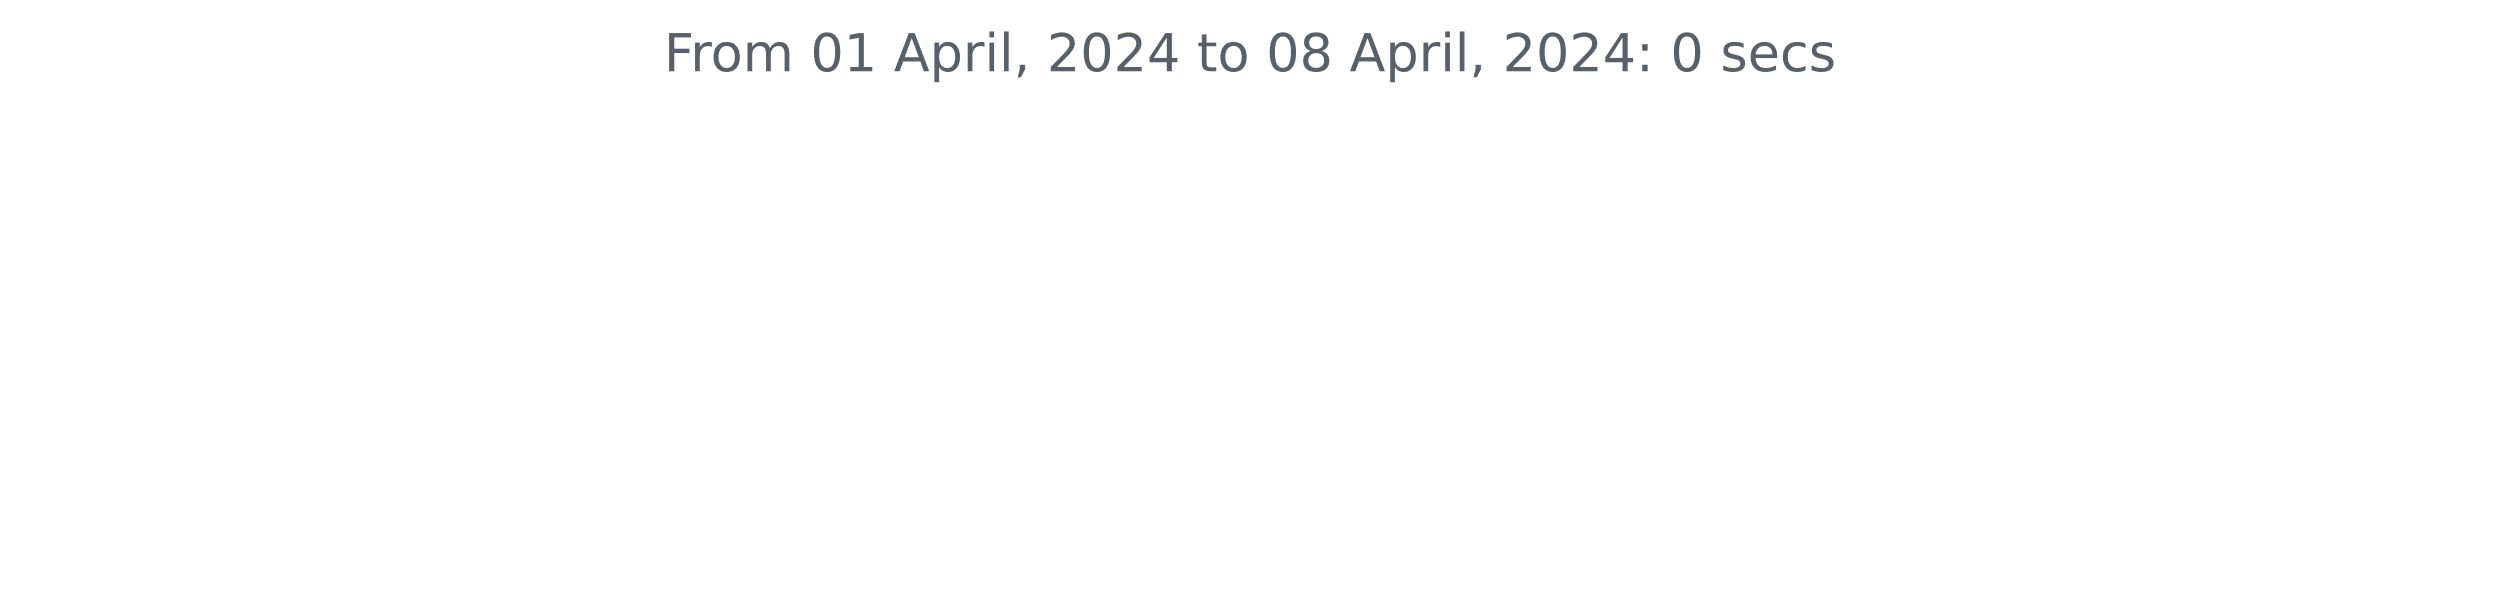
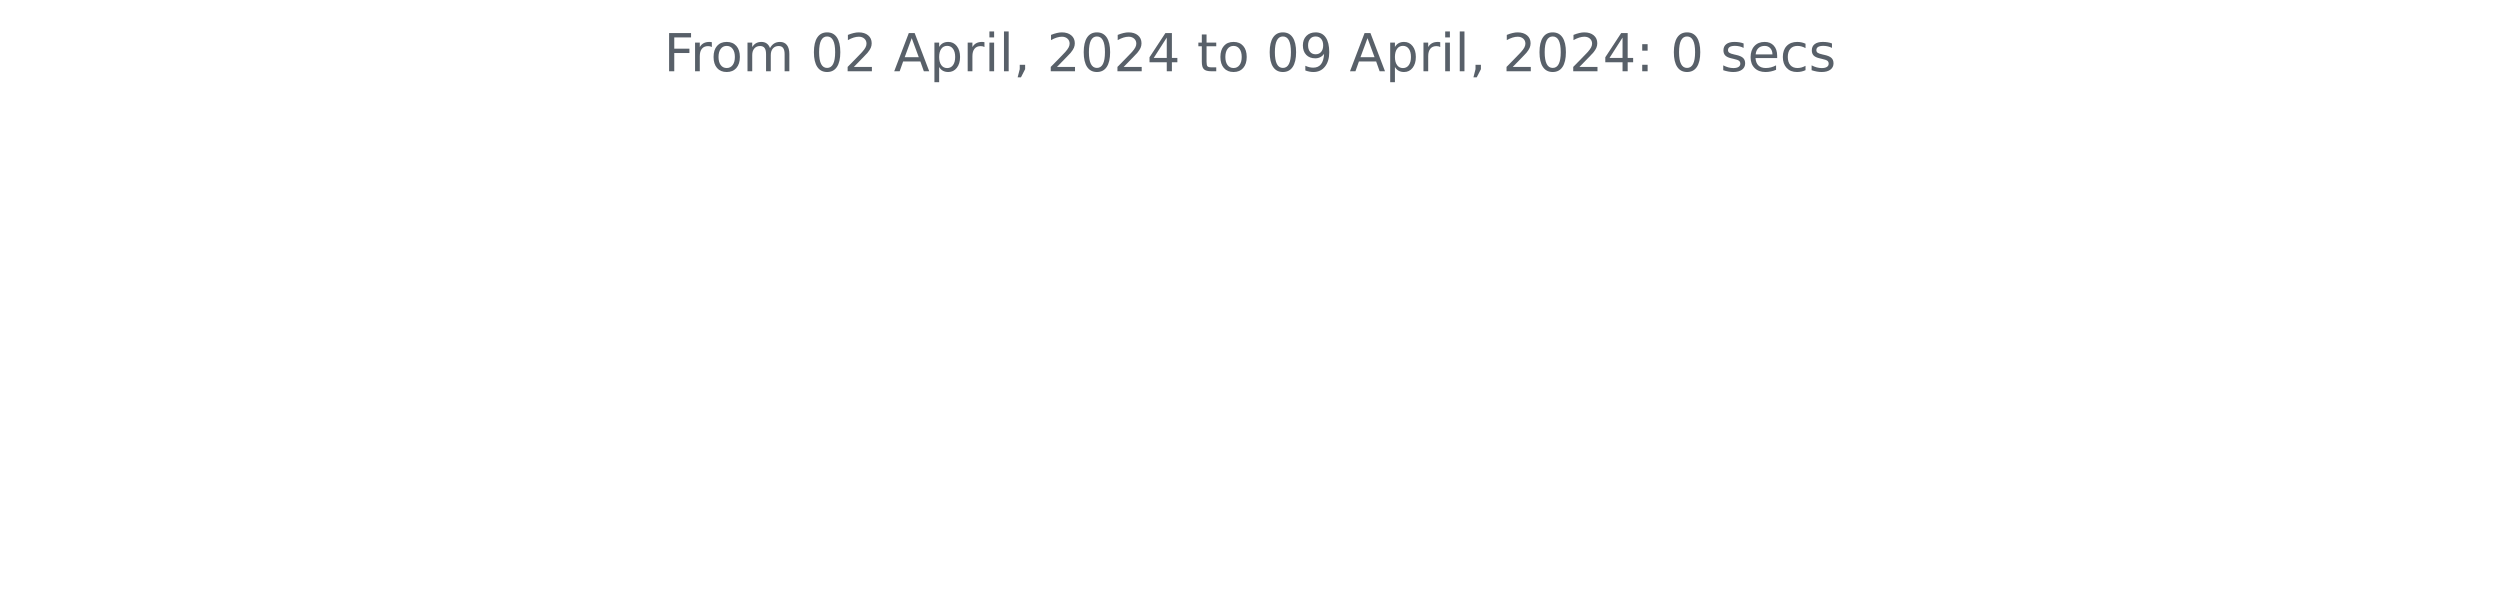
<svg xmlns="http://www.w3.org/2000/svg" xmlns:xlink="http://www.w3.org/1999/xlink" width="572.4pt" height="140.398pt" viewBox="0 0 572.4 140.398" version="1.1">
  <defs>
    <style type="text/css">*{stroke-linejoin: round; stroke-linecap: butt}</style>
  </defs>
  <g id="figure_1">
    <g id="patch_1">
      <path d="M 0 140.398  L 572.4 140.398  L 572.4 0  L 0 0  L 0 140.398  z " style="fill: none" />
    </g>
    <g id="axes_1">
      <g id="matplotlib.axis_1" />
      <g id="matplotlib.axis_2" />
      <g id="text_1">
        <g style="fill: #586069" transform="translate(152.0194 16.31812)scale(0.12 -0.12)">
          <defs>
            <path id="DejaVuSans-46" d="M 628 4666  L 3309 4666  L 3309 4134  L 1259 4134  L 1259 2759  L 3109 2759  L 3109 2228  L 1259 2228  L 1259 0  L 628 0  L 628 4666  z " transform="scale(0.015625)" />
            <path id="DejaVuSans-72" d="M 2631 2963  Q 2534 3019 2420 3045  Q 2306 3072 2169 3072  Q 1681 3072 1420 2755  Q 1159 2438 1159 1844  L 1159 0  L 581 0  L 581 3500  L 1159 3500  L 1159 2956  Q 1341 3275 1631 3429  Q 1922 3584 2338 3584  Q 2397 3584 2469 3576  Q 2541 3569 2628 3553  L 2631 2963  z " transform="scale(0.015625)" />
            <path id="DejaVuSans-6f" d="M 1959 3097  Q 1497 3097 1228 2736  Q 959 2375 959 1747  Q 959 1119 1226 758  Q 1494 397 1959 397  Q 2419 397 2687 759  Q 2956 1122 2956 1747  Q 2956 2369 2687 2733  Q 2419 3097 1959 3097  z M 1959 3584  Q 2709 3584 3137 3096  Q 3566 2609 3566 1747  Q 3566 888 3137 398  Q 2709 -91 1959 -91  Q 1206 -91 779 398  Q 353 888 353 1747  Q 353 2609 779 3096  Q 1206 3584 1959 3584  z " transform="scale(0.015625)" />
            <path id="DejaVuSans-6d" d="M 3328 2828  Q 3544 3216 3844 3400  Q 4144 3584 4550 3584  Q 5097 3584 5394 3201  Q 5691 2819 5691 2113  L 5691 0  L 5113 0  L 5113 2094  Q 5113 2597 4934 2840  Q 4756 3084 4391 3084  Q 3944 3084 3684 2787  Q 3425 2491 3425 1978  L 3425 0  L 2847 0  L 2847 2094  Q 2847 2600 2669 2842  Q 2491 3084 2119 3084  Q 1678 3084 1418 2786  Q 1159 2488 1159 1978  L 1159 0  L 581 0  L 581 3500  L 1159 3500  L 1159 2956  Q 1356 3278 1631 3431  Q 1906 3584 2284 3584  Q 2666 3584 2933 3390  Q 3200 3197 3328 2828  z " transform="scale(0.015625)" />
            <path id="DejaVuSans-20" transform="scale(0.015625)" />
            <path id="DejaVuSans-30" d="M 2034 4250  Q 1547 4250 1301 3770  Q 1056 3291 1056 2328  Q 1056 1369 1301 889  Q 1547 409 2034 409  Q 2525 409 2770 889  Q 3016 1369 3016 2328  Q 3016 3291 2770 3770  Q 2525 4250 2034 4250  z M 2034 4750  Q 2819 4750 3233 4129  Q 3647 3509 3647 2328  Q 3647 1150 3233 529  Q 2819 -91 2034 -91  Q 1250 -91 836 529  Q 422 1150 422 2328  Q 422 3509 836 4129  Q 1250 4750 2034 4750  z " transform="scale(0.015625)" />
-             <path id="DejaVuSans-31" d="M 794 531  L 1825 531  L 1825 4091  L 703 3866  L 703 4441  L 1819 4666  L 2450 4666  L 2450 531  L 3481 531  L 3481 0  L 794 0  L 794 531  z " transform="scale(0.015625)" />
+             <path id="DejaVuSans-32" d="M 1228 531  L 3431 531  L 3431 0  L 469 0  L 469 531  Q 828 903 1448 1529  Q 2069 2156 2228 2338  Q 2531 2678 2651 2914  Q 2772 3150 2772 3378  Q 2772 3750 2511 3984  Q 2250 4219 1831 4219  Q 1534 4219 1204 4116  Q 875 4013 500 3803  L 500 4441  Q 881 4594 1212 4672  Q 1544 4750 1819 4750  Q 2544 4750 2975 4387  Q 3406 4025 3406 3419  Q 3406 3131 3298 2873  Q 3191 2616 2906 2266  Q 2828 2175 2409 1742  Q 1991 1309 1228 531  z " transform="scale(0.015625)" />
            <path id="DejaVuSans-41" d="M 2188 4044  L 1331 1722  L 3047 1722  L 2188 4044  z M 1831 4666  L 2547 4666  L 4325 0  L 3669 0  L 3244 1197  L 1141 1197  L 716 0  L 50 0  L 1831 4666  z " transform="scale(0.015625)" />
            <path id="DejaVuSans-70" d="M 1159 525  L 1159 -1331  L 581 -1331  L 581 3500  L 1159 3500  L 1159 2969  Q 1341 3281 1617 3432  Q 1894 3584 2278 3584  Q 2916 3584 3314 3078  Q 3713 2572 3713 1747  Q 3713 922 3314 415  Q 2916 -91 2278 -91  Q 1894 -91 1617 61  Q 1341 213 1159 525  z M 3116 1747  Q 3116 2381 2855 2742  Q 2594 3103 2138 3103  Q 1681 3103 1420 2742  Q 1159 2381 1159 1747  Q 1159 1113 1420 752  Q 1681 391 2138 391  Q 2594 391 2855 752  Q 3116 1113 3116 1747  z " transform="scale(0.015625)" />
            <path id="DejaVuSans-69" d="M 603 3500  L 1178 3500  L 1178 0  L 603 0  L 603 3500  z M 603 4863  L 1178 4863  L 1178 4134  L 603 4134  L 603 4863  z " transform="scale(0.015625)" />
            <path id="DejaVuSans-6c" d="M 603 4863  L 1178 4863  L 1178 0  L 603 0  L 603 4863  z " transform="scale(0.015625)" />
            <path id="DejaVuSans-2c" d="M 750 794  L 1409 794  L 1409 256  L 897 -744  L 494 -744  L 750 256  L 750 794  z " transform="scale(0.015625)" />
-             <path id="DejaVuSans-32" d="M 1228 531  L 3431 531  L 3431 0  L 469 0  L 469 531  Q 828 903 1448 1529  Q 2069 2156 2228 2338  Q 2531 2678 2651 2914  Q 2772 3150 2772 3378  Q 2772 3750 2511 3984  Q 2250 4219 1831 4219  Q 1534 4219 1204 4116  Q 875 4013 500 3803  L 500 4441  Q 881 4594 1212 4672  Q 1544 4750 1819 4750  Q 2544 4750 2975 4387  Q 3406 4025 3406 3419  Q 3406 3131 3298 2873  Q 3191 2616 2906 2266  Q 2828 2175 2409 1742  Q 1991 1309 1228 531  z " transform="scale(0.015625)" />
            <path id="DejaVuSans-34" d="M 2419 4116  L 825 1625  L 2419 1625  L 2419 4116  z M 2253 4666  L 3047 4666  L 3047 1625  L 3713 1625  L 3713 1100  L 3047 1100  L 3047 0  L 2419 0  L 2419 1100  L 313 1100  L 313 1709  L 2253 4666  z " transform="scale(0.015625)" />
            <path id="DejaVuSans-74" d="M 1172 4494  L 1172 3500  L 2356 3500  L 2356 3053  L 1172 3053  L 1172 1153  Q 1172 725 1289 603  Q 1406 481 1766 481  L 2356 481  L 2356 0  L 1766 0  Q 1100 0 847 248  Q 594 497 594 1153  L 594 3053  L 172 3053  L 172 3500  L 594 3500  L 594 4494  L 1172 4494  z " transform="scale(0.015625)" />
-             <path id="DejaVuSans-38" d="M 2034 2216  Q 1584 2216 1326 1975  Q 1069 1734 1069 1313  Q 1069 891 1326 650  Q 1584 409 2034 409  Q 2484 409 2743 651  Q 3003 894 3003 1313  Q 3003 1734 2745 1975  Q 2488 2216 2034 2216  z M 1403 2484  Q 997 2584 770 2862  Q 544 3141 544 3541  Q 544 4100 942 4425  Q 1341 4750 2034 4750  Q 2731 4750 3128 4425  Q 3525 4100 3525 3541  Q 3525 3141 3298 2862  Q 3072 2584 2669 2484  Q 3125 2378 3379 2068  Q 3634 1759 3634 1313  Q 3634 634 3220 271  Q 2806 -91 2034 -91  Q 1263 -91 848 271  Q 434 634 434 1313  Q 434 1759 690 2068  Q 947 2378 1403 2484  z M 1172 3481  Q 1172 3119 1398 2916  Q 1625 2713 2034 2713  Q 2441 2713 2670 2916  Q 2900 3119 2900 3481  Q 2900 3844 2670 4047  Q 2441 4250 2034 4250  Q 1625 4250 1398 4047  Q 1172 3844 1172 3481  z " transform="scale(0.015625)" />
+             <path id="DejaVuSans-39" d="M 703 97  L 703 672  Q 941 559 1184 500  Q 1428 441 1663 441  Q 2288 441 2617 861  Q 2947 1281 2994 2138  Q 2813 1869 2534 1725  Q 2256 1581 1919 1581  Q 1219 1581 811 2004  Q 403 2428 403 3163  Q 403 3881 828 4315  Q 1253 4750 1959 4750  Q 2769 4750 3195 4129  Q 3622 3509 3622 2328  Q 3622 1225 3098 567  Q 2575 -91 1691 -91  Q 1453 -91 1209 -44  Q 966 3 703 97  z M 1959 2075  Q 2384 2075 2632 2365  Q 2881 2656 2881 3163  Q 2881 3666 2632 3958  Q 2384 4250 1959 4250  Q 1534 4250 1286 3958  Q 1038 3666 1038 3163  Q 1038 2656 1286 2365  Q 1534 2075 1959 2075  z " transform="scale(0.015625)" />
            <path id="DejaVuSans-3a" d="M 750 794  L 1409 794  L 1409 0  L 750 0  L 750 794  z M 750 3309  L 1409 3309  L 1409 2516  L 750 2516  L 750 3309  z " transform="scale(0.015625)" />
            <path id="DejaVuSans-73" d="M 2834 3397  L 2834 2853  Q 2591 2978 2328 3040  Q 2066 3103 1784 3103  Q 1356 3103 1142 2972  Q 928 2841 928 2578  Q 928 2378 1081 2264  Q 1234 2150 1697 2047  L 1894 2003  Q 2506 1872 2764 1633  Q 3022 1394 3022 966  Q 3022 478 2636 193  Q 2250 -91 1575 -91  Q 1294 -91 989 -36  Q 684 19 347 128  L 347 722  Q 666 556 975 473  Q 1284 391 1588 391  Q 1994 391 2212 530  Q 2431 669 2431 922  Q 2431 1156 2273 1281  Q 2116 1406 1581 1522  L 1381 1569  Q 847 1681 609 1914  Q 372 2147 372 2553  Q 372 3047 722 3315  Q 1072 3584 1716 3584  Q 2034 3584 2315 3537  Q 2597 3491 2834 3397  z " transform="scale(0.015625)" />
            <path id="DejaVuSans-65" d="M 3597 1894  L 3597 1613  L 953 1613  Q 991 1019 1311 708  Q 1631 397 2203 397  Q 2534 397 2845 478  Q 3156 559 3463 722  L 3463 178  Q 3153 47 2828 -22  Q 2503 -91 2169 -91  Q 1331 -91 842 396  Q 353 884 353 1716  Q 353 2575 817 3079  Q 1281 3584 2069 3584  Q 2775 3584 3186 3129  Q 3597 2675 3597 1894  z M 3022 2063  Q 3016 2534 2758 2815  Q 2500 3097 2075 3097  Q 1594 3097 1305 2825  Q 1016 2553 972 2059  L 3022 2063  z " transform="scale(0.015625)" />
            <path id="DejaVuSans-63" d="M 3122 3366  L 3122 2828  Q 2878 2963 2633 3030  Q 2388 3097 2138 3097  Q 1578 3097 1268 2742  Q 959 2388 959 1747  Q 959 1106 1268 751  Q 1578 397 2138 397  Q 2388 397 2633 464  Q 2878 531 3122 666  L 3122 134  Q 2881 22 2623 -34  Q 2366 -91 2075 -91  Q 1284 -91 818 406  Q 353 903 353 1747  Q 353 2603 823 3093  Q 1294 3584 2113 3584  Q 2378 3584 2631 3529  Q 2884 3475 3122 3366  z " transform="scale(0.015625)" />
          </defs>
          <use xlink:href="#DejaVuSans-46" />
          <use xlink:href="#DejaVuSans-72" x="50.27" />
          <use xlink:href="#DejaVuSans-6f" x="89.133" />
          <use xlink:href="#DejaVuSans-6d" x="150.314" />
          <use xlink:href="#DejaVuSans-20" x="247.727" />
          <use xlink:href="#DejaVuSans-30" x="279.514" />
-           <use xlink:href="#DejaVuSans-31" x="343.137" />
+           <use xlink:href="#DejaVuSans-32" x="343.137" />
          <use xlink:href="#DejaVuSans-20" x="406.76" />
          <use xlink:href="#DejaVuSans-41" x="438.547" />
          <use xlink:href="#DejaVuSans-70" x="506.955" />
          <use xlink:href="#DejaVuSans-72" x="570.432" />
          <use xlink:href="#DejaVuSans-69" x="611.545" />
          <use xlink:href="#DejaVuSans-6c" x="639.328" />
          <use xlink:href="#DejaVuSans-2c" x="667.111" />
          <use xlink:href="#DejaVuSans-20" x="698.898" />
          <use xlink:href="#DejaVuSans-32" x="730.686" />
          <use xlink:href="#DejaVuSans-30" x="794.309" />
          <use xlink:href="#DejaVuSans-32" x="857.932" />
          <use xlink:href="#DejaVuSans-34" x="921.555" />
          <use xlink:href="#DejaVuSans-20" x="985.178" />
          <use xlink:href="#DejaVuSans-74" x="1016.965" />
          <use xlink:href="#DejaVuSans-6f" x="1056.174" />
          <use xlink:href="#DejaVuSans-20" x="1117.355" />
          <use xlink:href="#DejaVuSans-30" x="1149.143" />
-           <use xlink:href="#DejaVuSans-38" x="1212.766" />
+           <use xlink:href="#DejaVuSans-39" x="1212.766" />
          <use xlink:href="#DejaVuSans-20" x="1276.389" />
          <use xlink:href="#DejaVuSans-41" x="1308.176" />
          <use xlink:href="#DejaVuSans-70" x="1376.584" />
          <use xlink:href="#DejaVuSans-72" x="1440.061" />
          <use xlink:href="#DejaVuSans-69" x="1481.174" />
          <use xlink:href="#DejaVuSans-6c" x="1508.957" />
          <use xlink:href="#DejaVuSans-2c" x="1536.74" />
          <use xlink:href="#DejaVuSans-20" x="1568.527" />
          <use xlink:href="#DejaVuSans-32" x="1600.314" />
          <use xlink:href="#DejaVuSans-30" x="1663.938" />
          <use xlink:href="#DejaVuSans-32" x="1727.561" />
          <use xlink:href="#DejaVuSans-34" x="1791.184" />
          <use xlink:href="#DejaVuSans-3a" x="1854.807" />
          <use xlink:href="#DejaVuSans-20" x="1888.498" />
          <use xlink:href="#DejaVuSans-30" x="1920.285" />
          <use xlink:href="#DejaVuSans-20" x="1983.908" />
          <use xlink:href="#DejaVuSans-73" x="2015.695" />
          <use xlink:href="#DejaVuSans-65" x="2067.795" />
          <use xlink:href="#DejaVuSans-63" x="2129.318" />
          <use xlink:href="#DejaVuSans-73" x="2184.299" />
        </g>
      </g>
    </g>
  </g>
</svg>
